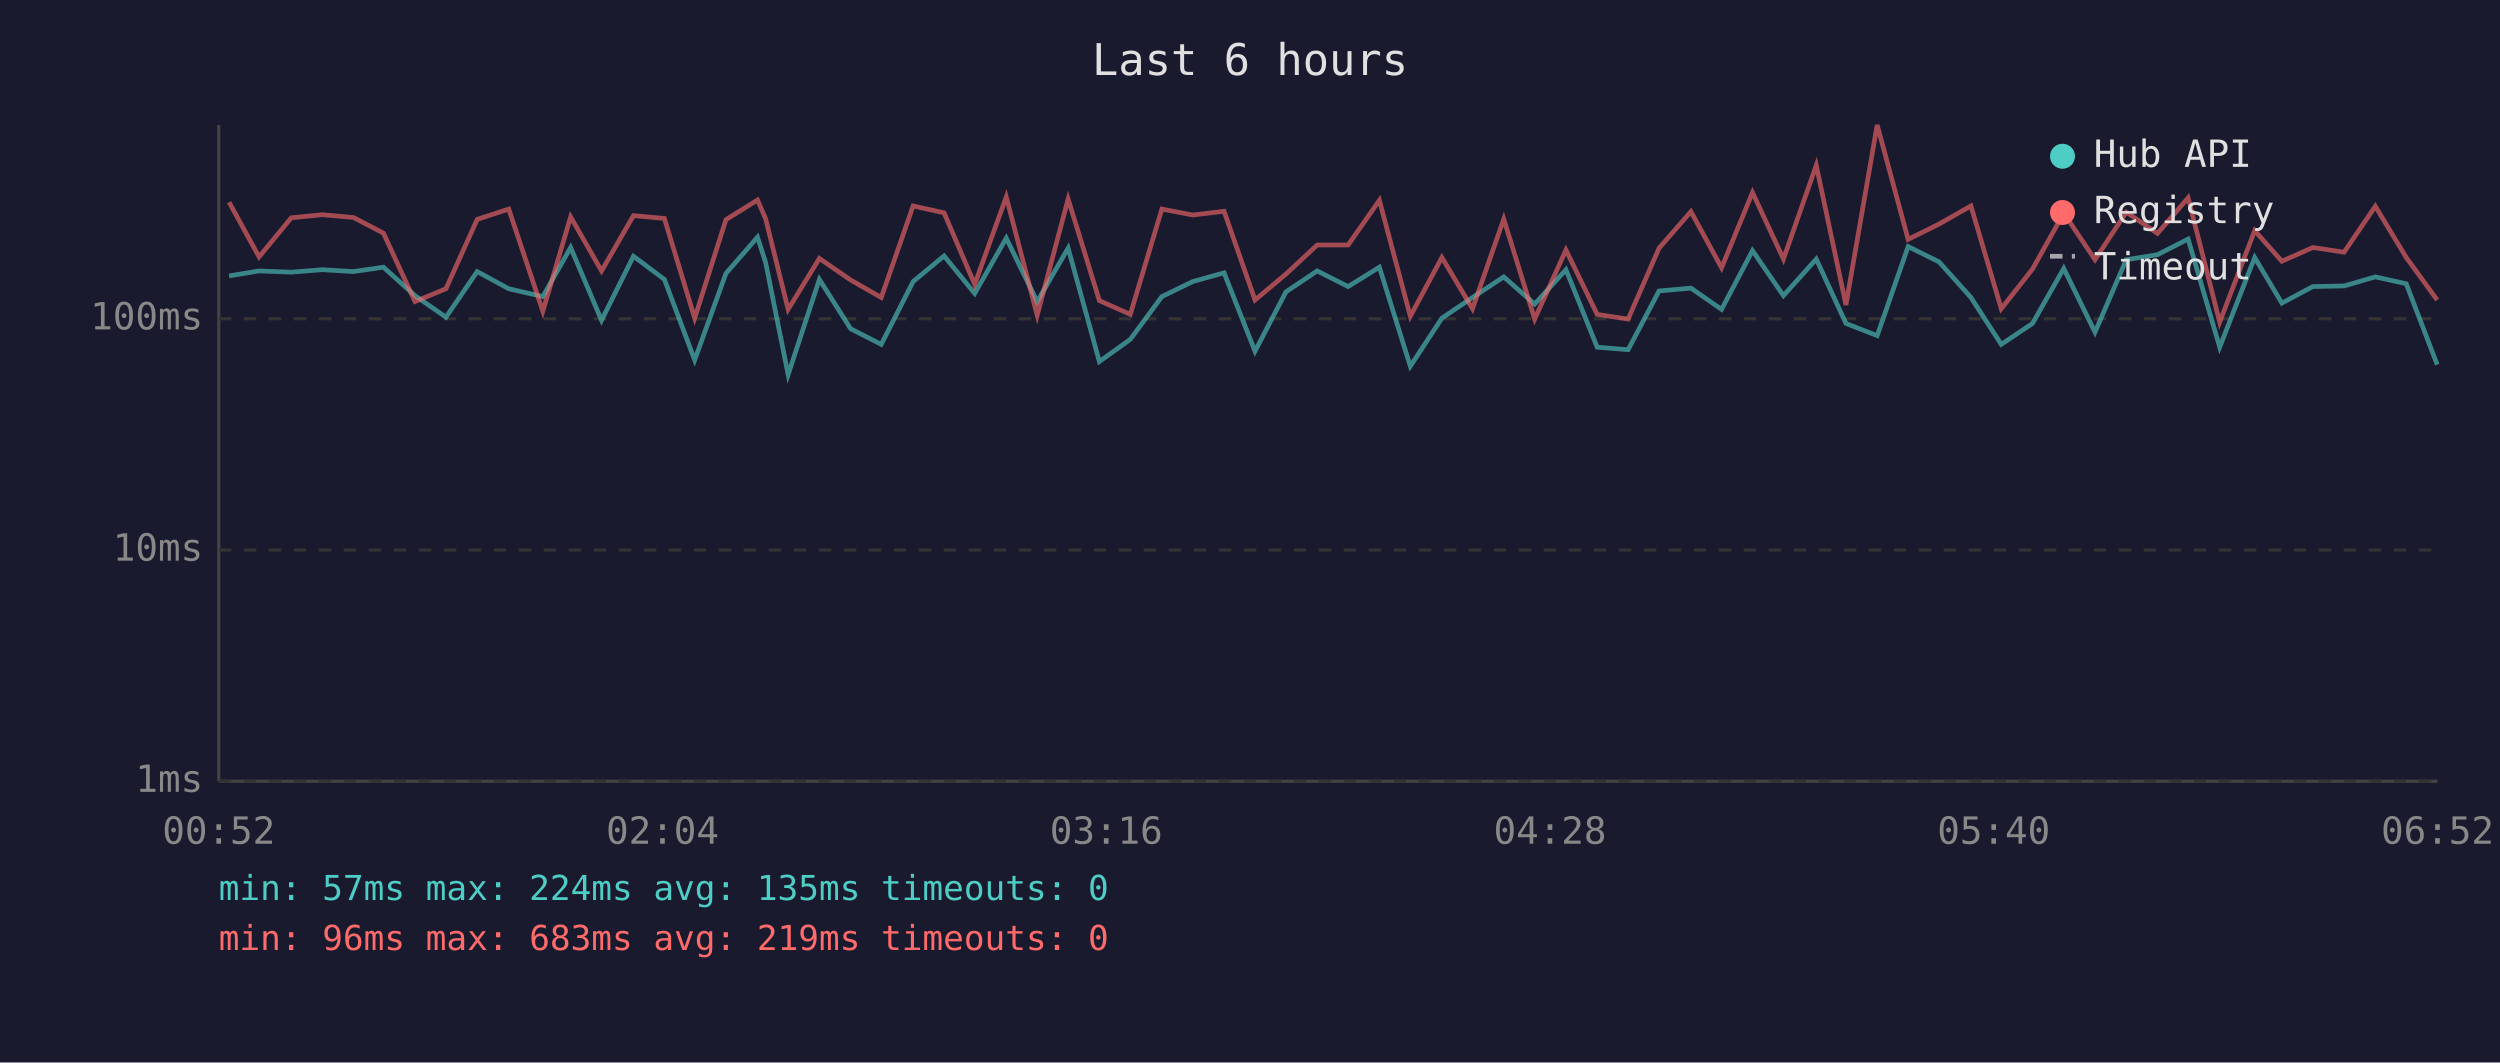
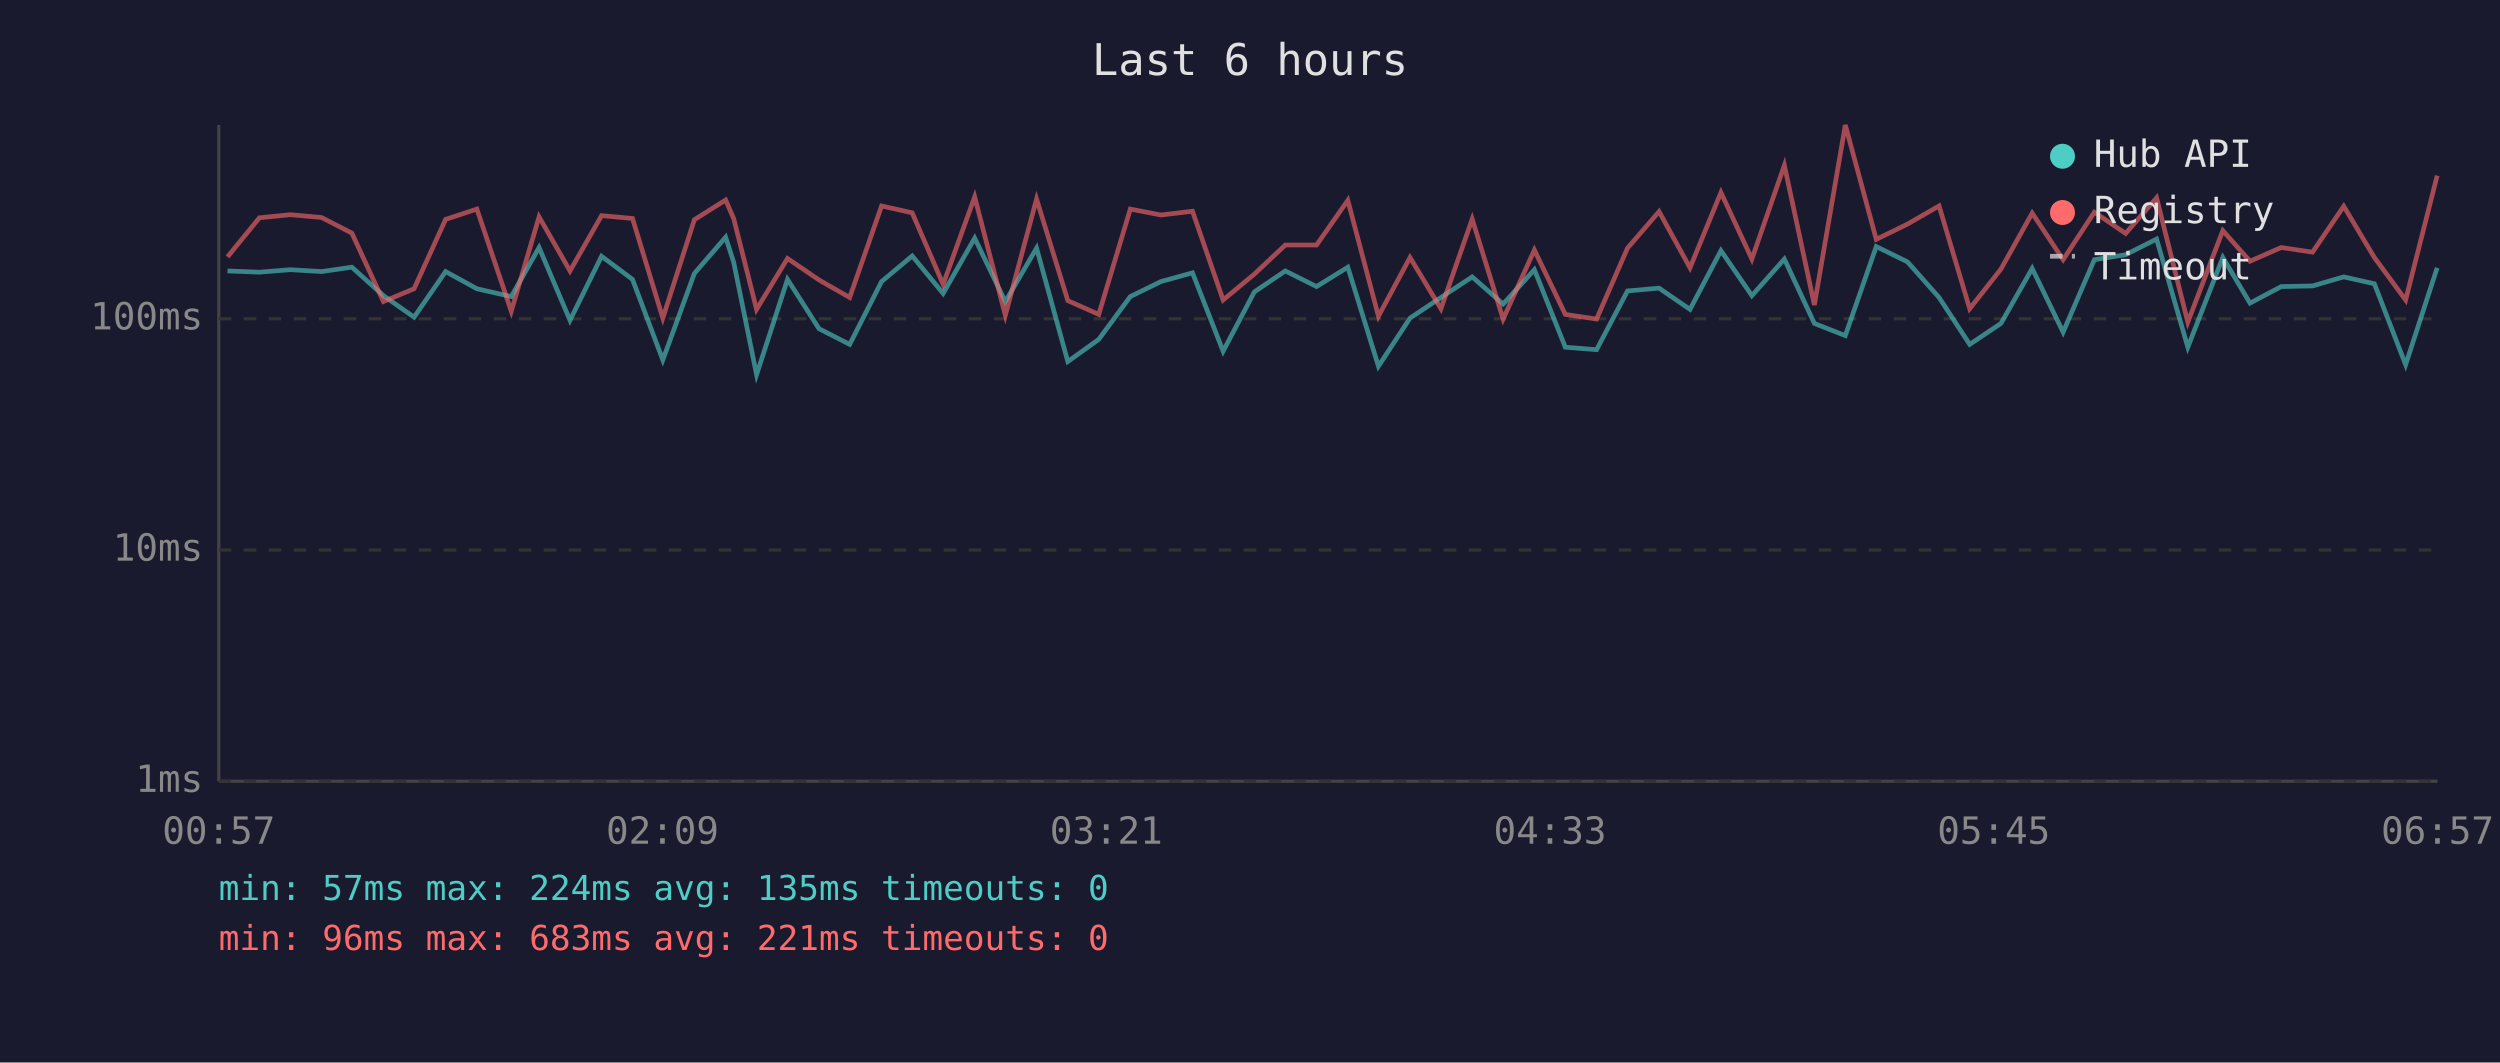
<svg xmlns="http://www.w3.org/2000/svg" viewBox="0 0 800 340" font-family="monospace" font-size="12">
  <rect width="800" height="340" fill="#1a1a2e" />
  <text x="400" y="24" fill="#e0e0e0" font-size="14" text-anchor="middle">Last 6 hours</text>
  <line x1="70" y1="40" x2="70" y2="250" stroke="#444" stroke-width="1" />
  <line x1="70" y1="250" x2="780" y2="250" stroke="#444" stroke-width="1" />
  <line x1="70" y1="250" x2="780" y2="250" stroke="#333" stroke-width="1" stroke-dasharray="4" />
  <text x="65" y="250" fill="#888" text-anchor="end" dominant-baseline="middle">1ms</text>
  <line x1="70" y1="176" x2="780" y2="176" stroke="#333" stroke-width="1" stroke-dasharray="4" />
  <text x="65" y="176" fill="#888" text-anchor="end" dominant-baseline="middle">10ms</text>
  <line x1="70" y1="102" x2="780" y2="102" stroke="#333" stroke-width="1" stroke-dasharray="4" />
  <text x="65" y="102" fill="#888" text-anchor="end" dominant-baseline="middle">100ms</text>
-   <text x="70" y="270" fill="#888" text-anchor="middle">00:52</text>
-   <text x="212" y="270" fill="#888" text-anchor="middle">02:04</text>
-   <text x="354" y="270" fill="#888" text-anchor="middle">03:16</text>
-   <text x="496" y="270" fill="#888" text-anchor="middle">04:28</text>
-   <text x="638" y="270" fill="#888" text-anchor="middle">05:40</text>
-   <text x="780" y="270" fill="#888" text-anchor="middle">06:52</text>
-   <polyline points="73.3,88.3 82.9,86.7 93.2,87.1 103.1,86.3 113.1,86.9 122.7,85.5 132.8,94.6 142.7,101.5 152.7,86.9 162.8,92.4 173.7,94.9 182.6,79.2 192.5,102.5 202.7,82.0 212.6,89.4 222.3,115.2 232.3,87.5 242.4,75.9 245.0,84.0 252.2,119.9 262.2,89.4 272.2,105.2 282.0,110.2 292.2,90.1 302.1,81.9 311.9,93.9 322.0,76.2 331.9,96.5 341.8,79.4 351.8,115.7 361.7,108.6 371.8,94.9 381.7,90.1 391.7,87.3 401.6,112.4 411.5,93.4 421.5,86.7 431.4,91.7 441.4,85.5 451.3,117.2 461.4,101.8 471.2,95.2 481.2,88.6 491.1,97.3 501.1,86.3 511.1,111.1 521.0,111.9 530.9,93.1 541.1,92.2 550.9,99.0 560.8,80.2 570.7,94.6 581.2,82.9 590.7,103.5 600.7,107.4 610.6,78.9 620.5,83.8 630.7,95.2 640.4,110.2 650.4,103.5 660.4,85.9 670.4,106.3 680.4,83.1 690.4,81.5 700.2,76.5 710.3,111.1 721.5,82.4 730.2,97.0 740.1,91.7 750.1,91.5 760.1,88.6 770.0,90.8 779.9,116.7" fill="none" stroke="#4ecdc4" stroke-width="1.5" opacity="0.6" />
-   <polyline points="73.3,64.7 82.9,82.2 93.2,69.7 103.1,68.7 113.1,69.6 122.7,74.6 132.8,96.5 142.7,92.4 152.7,70.2 162.8,66.9 173.7,99.6 182.6,69.4 192.5,86.7 202.7,69.0 212.6,69.9 222.3,101.8 232.3,70.3 242.4,64.0 245.0,70.0 252.2,99.0 262.2,82.7 272.2,89.6 282.0,95.2 292.2,65.9 302.1,68.1 311.9,91.0 322.0,63.0 331.9,100.9 341.8,63.7 351.8,96.2 361.7,100.6 371.8,66.9 381.7,68.8 391.7,67.6 401.6,96.0 411.5,87.7 421.5,78.4 431.4,78.4 441.4,64.1 451.3,101.2 461.4,82.4 471.2,98.8 481.2,70.1 491.1,102.1 501.1,80.0 511.1,100.6 521.0,102.1 530.9,79.4 541.1,67.7 550.9,85.7 560.8,61.6 570.7,82.9 581.2,52.9 590.7,97.6 600.7,40.0 610.6,76.6 620.5,71.7 630.7,65.9 640.4,98.8 650.4,86.1 660.4,68.2 670.4,83.1 680.4,67.9 690.4,74.7 700.2,63.3 710.3,103.1 721.5,73.8 730.2,83.6 740.1,79.2 750.1,80.7 760.1,66.0 770.0,82.4 779.9,96.0" fill="none" stroke="#ff6b6b" stroke-width="1.5" opacity="0.6" />
+   <text x="70" y="270" fill="#888" text-anchor="middle">00:57</text>
+   <text x="212" y="270" fill="#888" text-anchor="middle">02:09</text>
+   <text x="354" y="270" fill="#888" text-anchor="middle">03:21</text>
+   <text x="496" y="270" fill="#888" text-anchor="middle">04:33</text>
+   <text x="638" y="270" fill="#888" text-anchor="middle">05:45</text>
+   <text x="780" y="270" fill="#888" text-anchor="middle">06:57</text>
+   <polyline points="72.8,86.7 83.0,87.1 92.9,86.3 102.9,86.9 112.6,85.5 122.7,94.6 132.5,101.5 142.6,86.9 152.6,92.4 163.6,94.9 172.5,79.2 182.4,102.5 192.5,82.0 202.4,89.4 212.1,115.2 222.2,87.5 232.2,75.9 234.8,84.0 242.1,119.9 252.0,89.4 262.1,105.2 271.9,110.2 282.1,90.1 291.9,81.9 301.8,93.9 311.9,76.2 321.7,96.5 331.7,79.4 341.7,115.7 351.6,108.6 361.7,94.9 371.5,90.1 381.6,87.3 391.4,112.4 401.4,93.4 411.3,86.7 421.3,91.7 431.3,85.5 441.1,117.2 451.2,101.8 461.1,95.2 471.1,88.6 481.0,97.3 491.0,86.3 500.9,111.1 510.9,111.9 520.8,93.1 530.9,92.2 540.8,99.0 550.7,80.2 560.6,94.6 571.0,82.9 580.6,103.5 590.5,107.4 600.4,78.9 610.4,83.8 620.5,95.2 630.3,110.2 640.3,103.5 650.3,85.9 660.2,106.3 670.2,83.1 680.2,81.5 690.1,76.5 700.1,111.1 711.3,82.4 720.0,97.0 730.0,91.7 740.0,91.5 750.0,88.6 759.8,90.8 769.8,116.7 779.9,85.7" fill="none" stroke="#4ecdc4" stroke-width="1.5" opacity="0.6" />
+   <polyline points="72.8,82.2 83.0,69.7 92.9,68.7 102.9,69.6 112.6,74.6 122.7,96.5 132.5,92.4 142.6,70.2 152.6,66.9 163.6,99.6 172.5,69.4 182.4,86.7 192.5,69.0 202.4,69.9 212.1,101.8 222.2,70.3 232.2,64.0 234.8,70.0 242.1,99.0 252.0,82.7 262.1,89.6 271.9,95.2 282.1,65.9 291.9,68.1 301.8,91.0 311.9,63.0 321.7,100.9 331.7,63.7 341.7,96.2 351.6,100.6 361.7,66.9 371.5,68.8 381.6,67.6 391.4,96.0 401.4,87.7 411.3,78.4 421.3,78.4 431.3,64.1 441.1,101.2 451.2,82.4 461.1,98.8 471.1,70.1 481.0,102.1 491.0,80.0 500.9,100.6 510.9,102.1 520.8,79.4 530.9,67.7 540.8,85.7 550.7,61.6 560.6,82.9 571.0,52.9 580.6,97.6 590.5,40.0 600.4,76.6 610.4,71.7 620.5,65.9 630.3,98.8 640.3,86.1 650.3,68.2 660.2,83.1 670.2,67.9 680.2,74.7 690.1,63.3 700.1,103.1 711.3,73.8 720.0,83.6 730.0,79.2 740.0,80.7 750.0,66.0 759.8,82.4 769.8,96.0 779.9,56.2" fill="none" stroke="#ff6b6b" stroke-width="1.5" opacity="0.6" />
  <circle cx="660" cy="50" r="4" fill="#4ecdc4" />
  <text x="670" y="50" fill="#e0e0e0" dominant-baseline="middle">Hub API</text>
  <circle cx="660" cy="68" r="4" fill="#ff6b6b" />
  <text x="670" y="68" fill="#e0e0e0" dominant-baseline="middle">Registry</text>
  <line x1="656" y1="82" x2="664" y2="82" stroke="#e0e0e0" stroke-width="1.5" stroke-dasharray="4,3" opacity="0.7" />
  <text x="670" y="86" fill="#e0e0e0" dominant-baseline="middle">Timeout</text>
  <text x="70" y="288" fill="#4ecdc4" font-size="11">min: 57ms  max: 224ms  avg: 135ms  timeouts: 0</text>
-   <text x="70" y="304" fill="#ff6b6b" font-size="11">min: 96ms  max: 683ms  avg: 219ms  timeouts: 0</text>
+   <text x="70" y="304" fill="#ff6b6b" font-size="11">min: 96ms  max: 683ms  avg: 221ms  timeouts: 0</text>
</svg>
